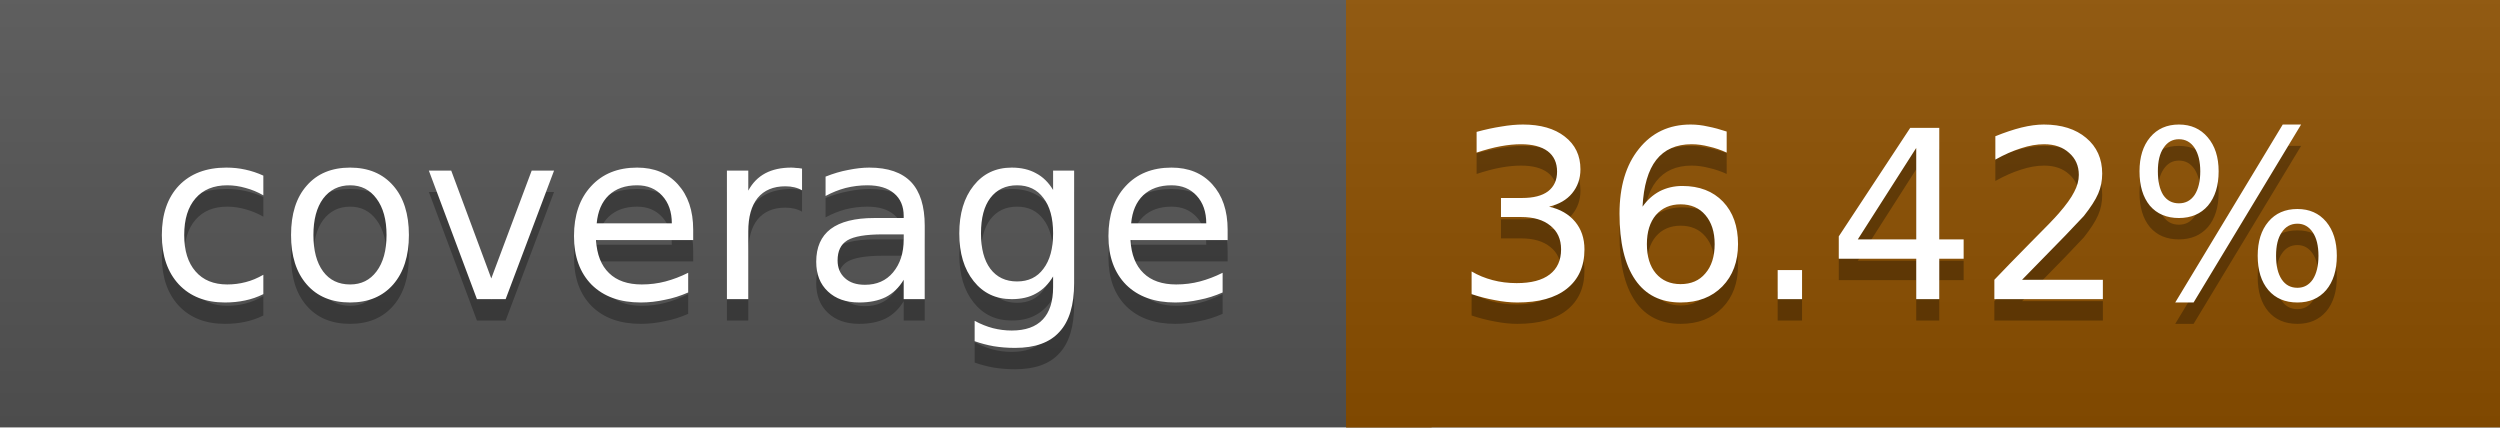
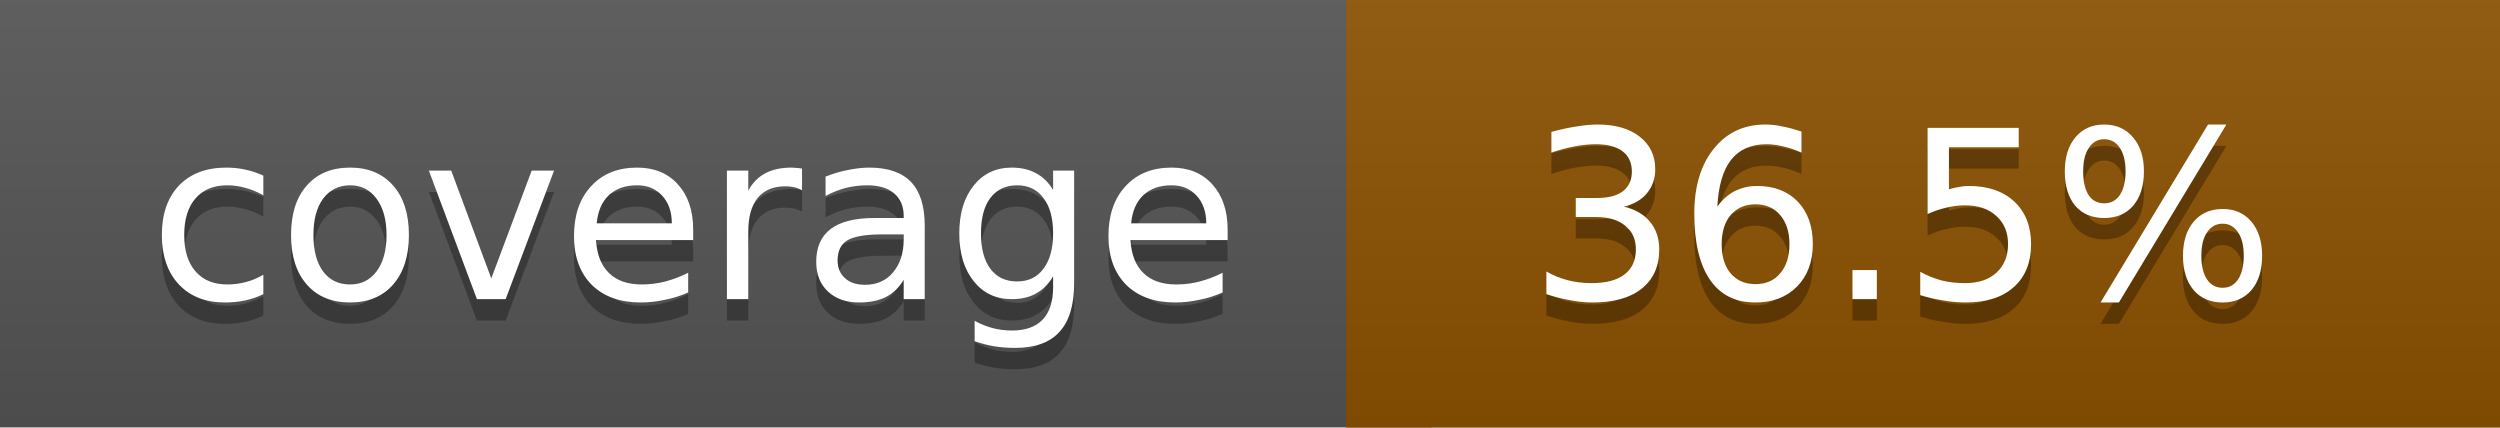
<svg xmlns="http://www.w3.org/2000/svg" width="117" height="20">
  <linearGradient id="a" x2="0" y2="100%">
    <stop offset="0" stop-color="#bbb" stop-opacity=".1" />
    <stop offset="1" stop-opacity=".1" />
  </linearGradient>
  <rect rx="0" width="117" height="20" fill="#555" />
-   <rect rx="0" x="63" width="54" height="20" fill="#8d5000" />
-   <path fill="#8d5000" d="M63 0h4v20h-4z" />
+   <rect rx="0" x="63" width="54" height="20" fill="#8c5100" />
+   <path fill="#8c5100" d="M63 0h4v20h-4z" />
  <rect rx="0" width="117" height="20" fill="url(#a)" />
  <g fill="#fff" text-anchor="middle" font-family="DejaVu Sans,Verdana,Geneva,sans-serif" font-size="11">
    <text x="32.5" y="15" fill="#010101" fill-opacity=".3">coverage</text>
    <text x="32.5" y="14">coverage</text>
-     <text x="89" y="15" fill="#010101" fill-opacity=".3">36.42%</text>
-     <text x="89" y="14">36.42%</text>
+     <text x="89" y="15" fill="#010101" fill-opacity=".3">36.5%</text>
+     <text x="89" y="14">36.5%</text>
  </g>
</svg>
